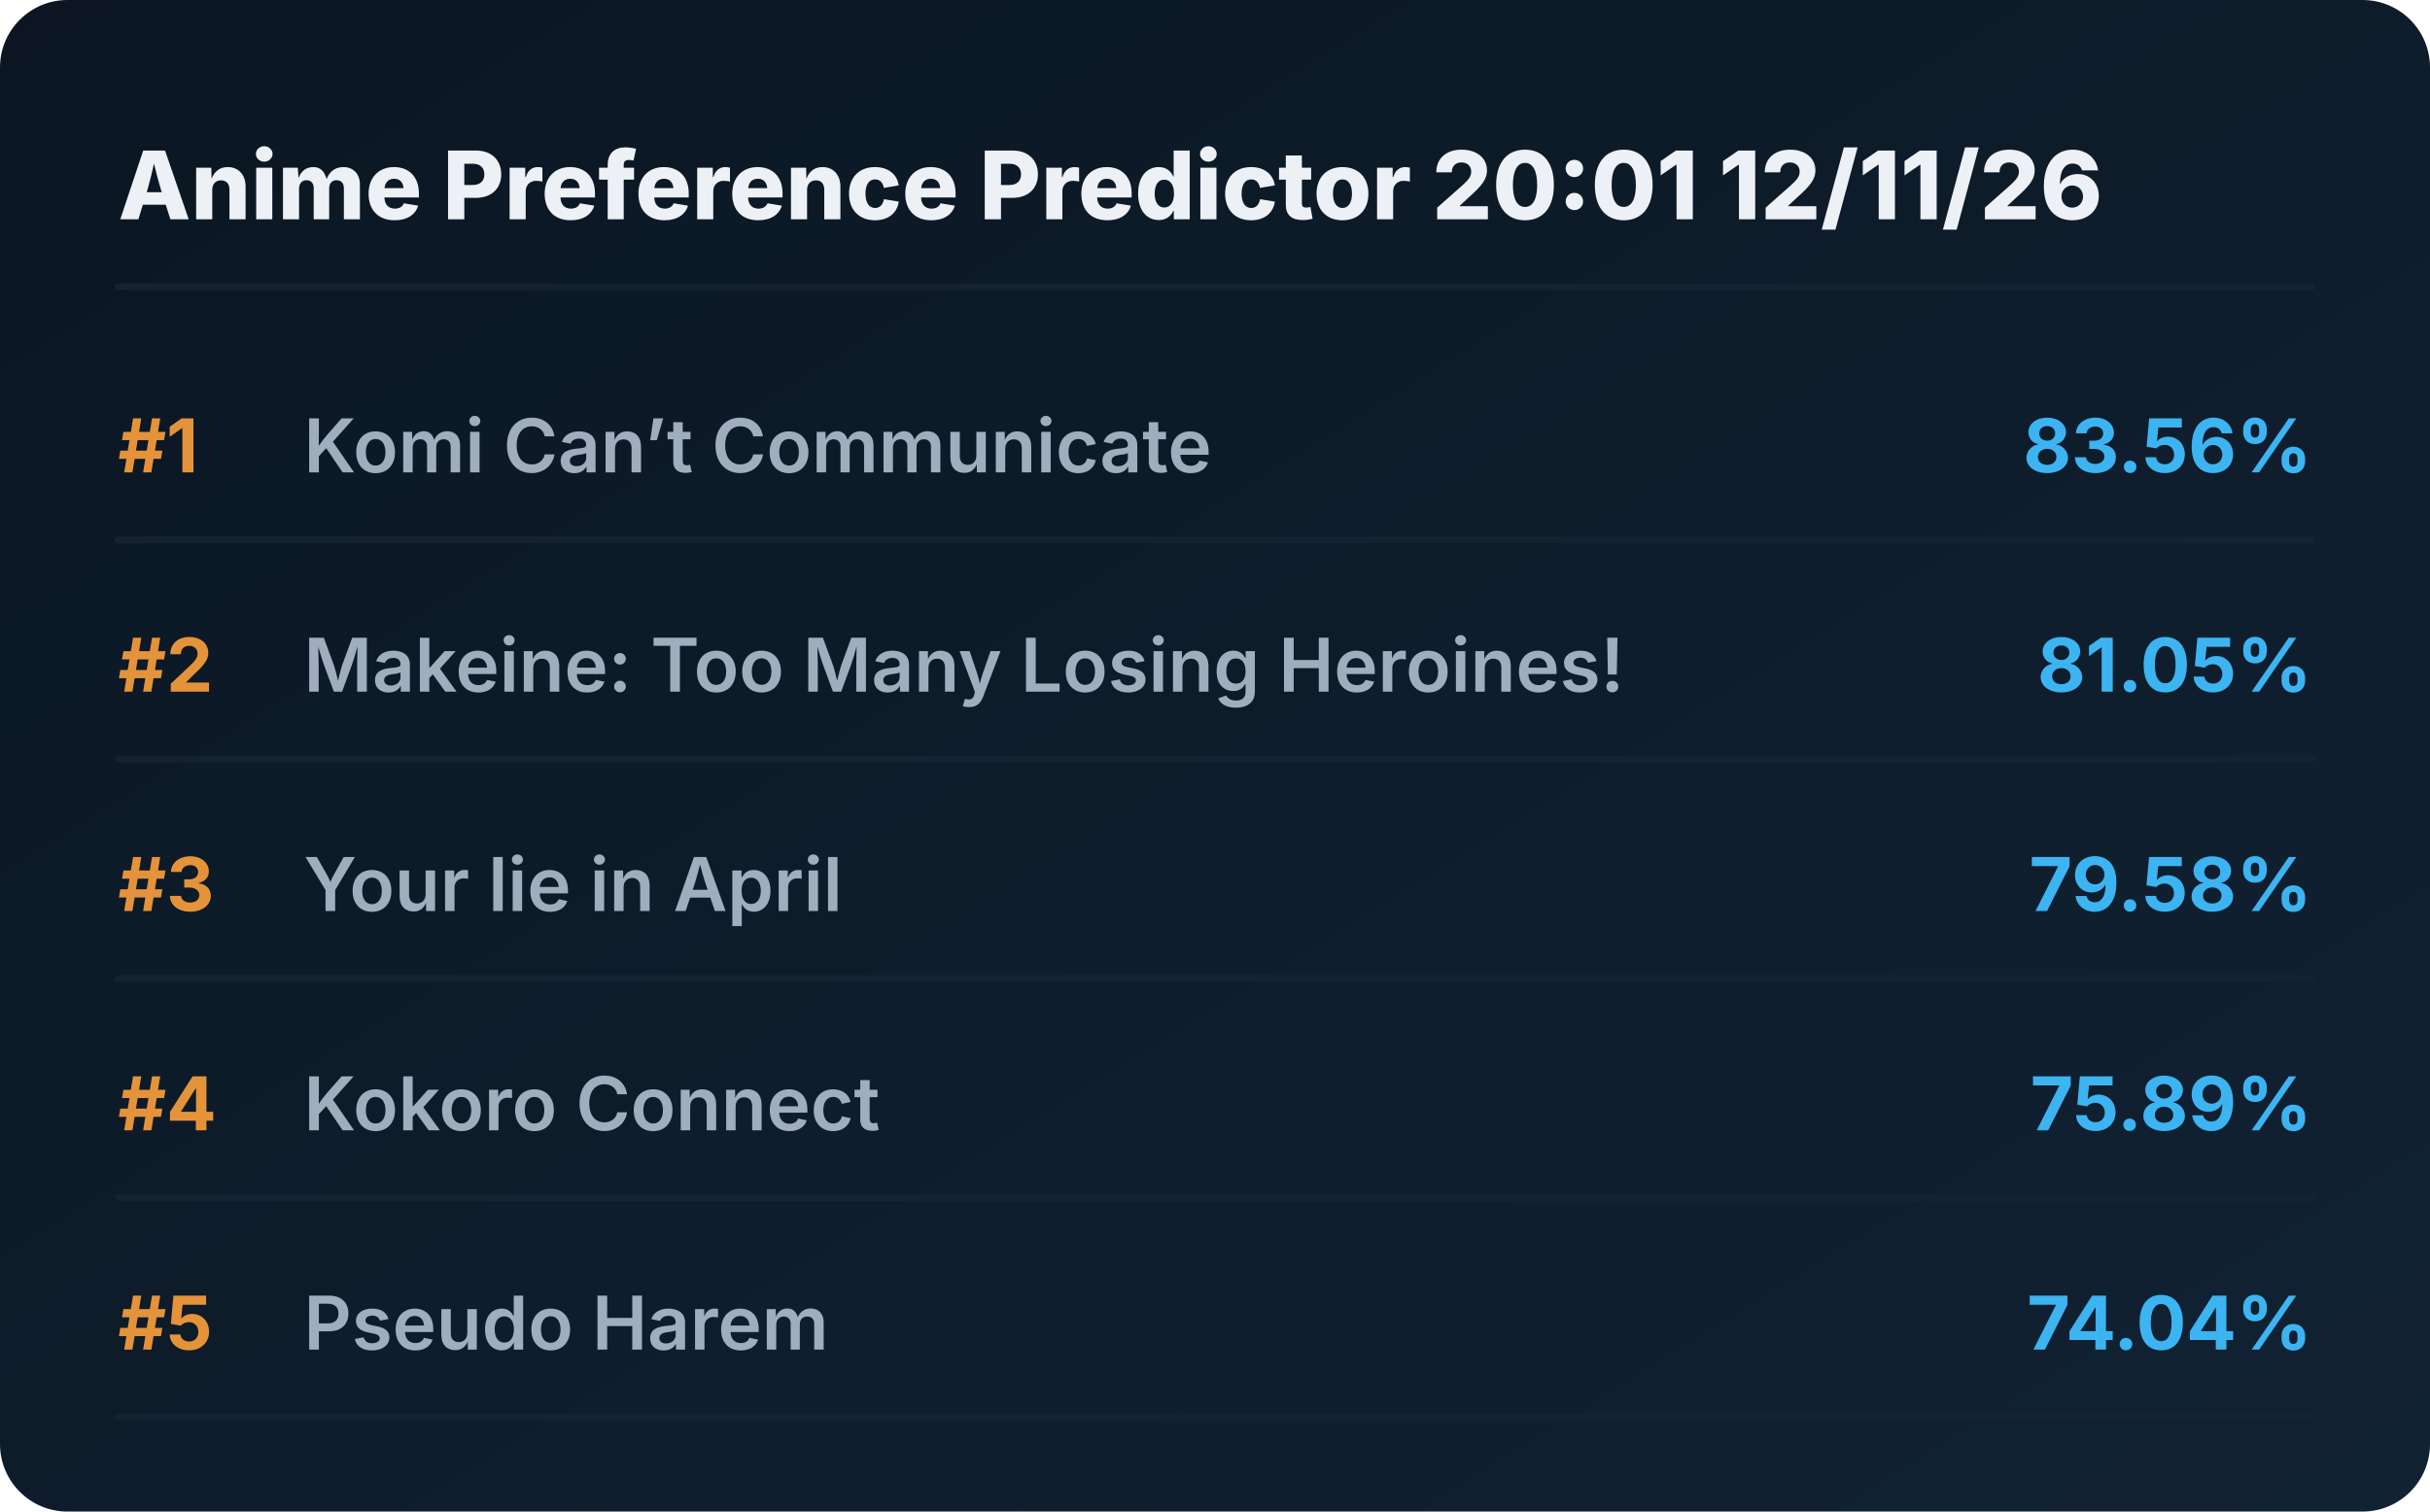
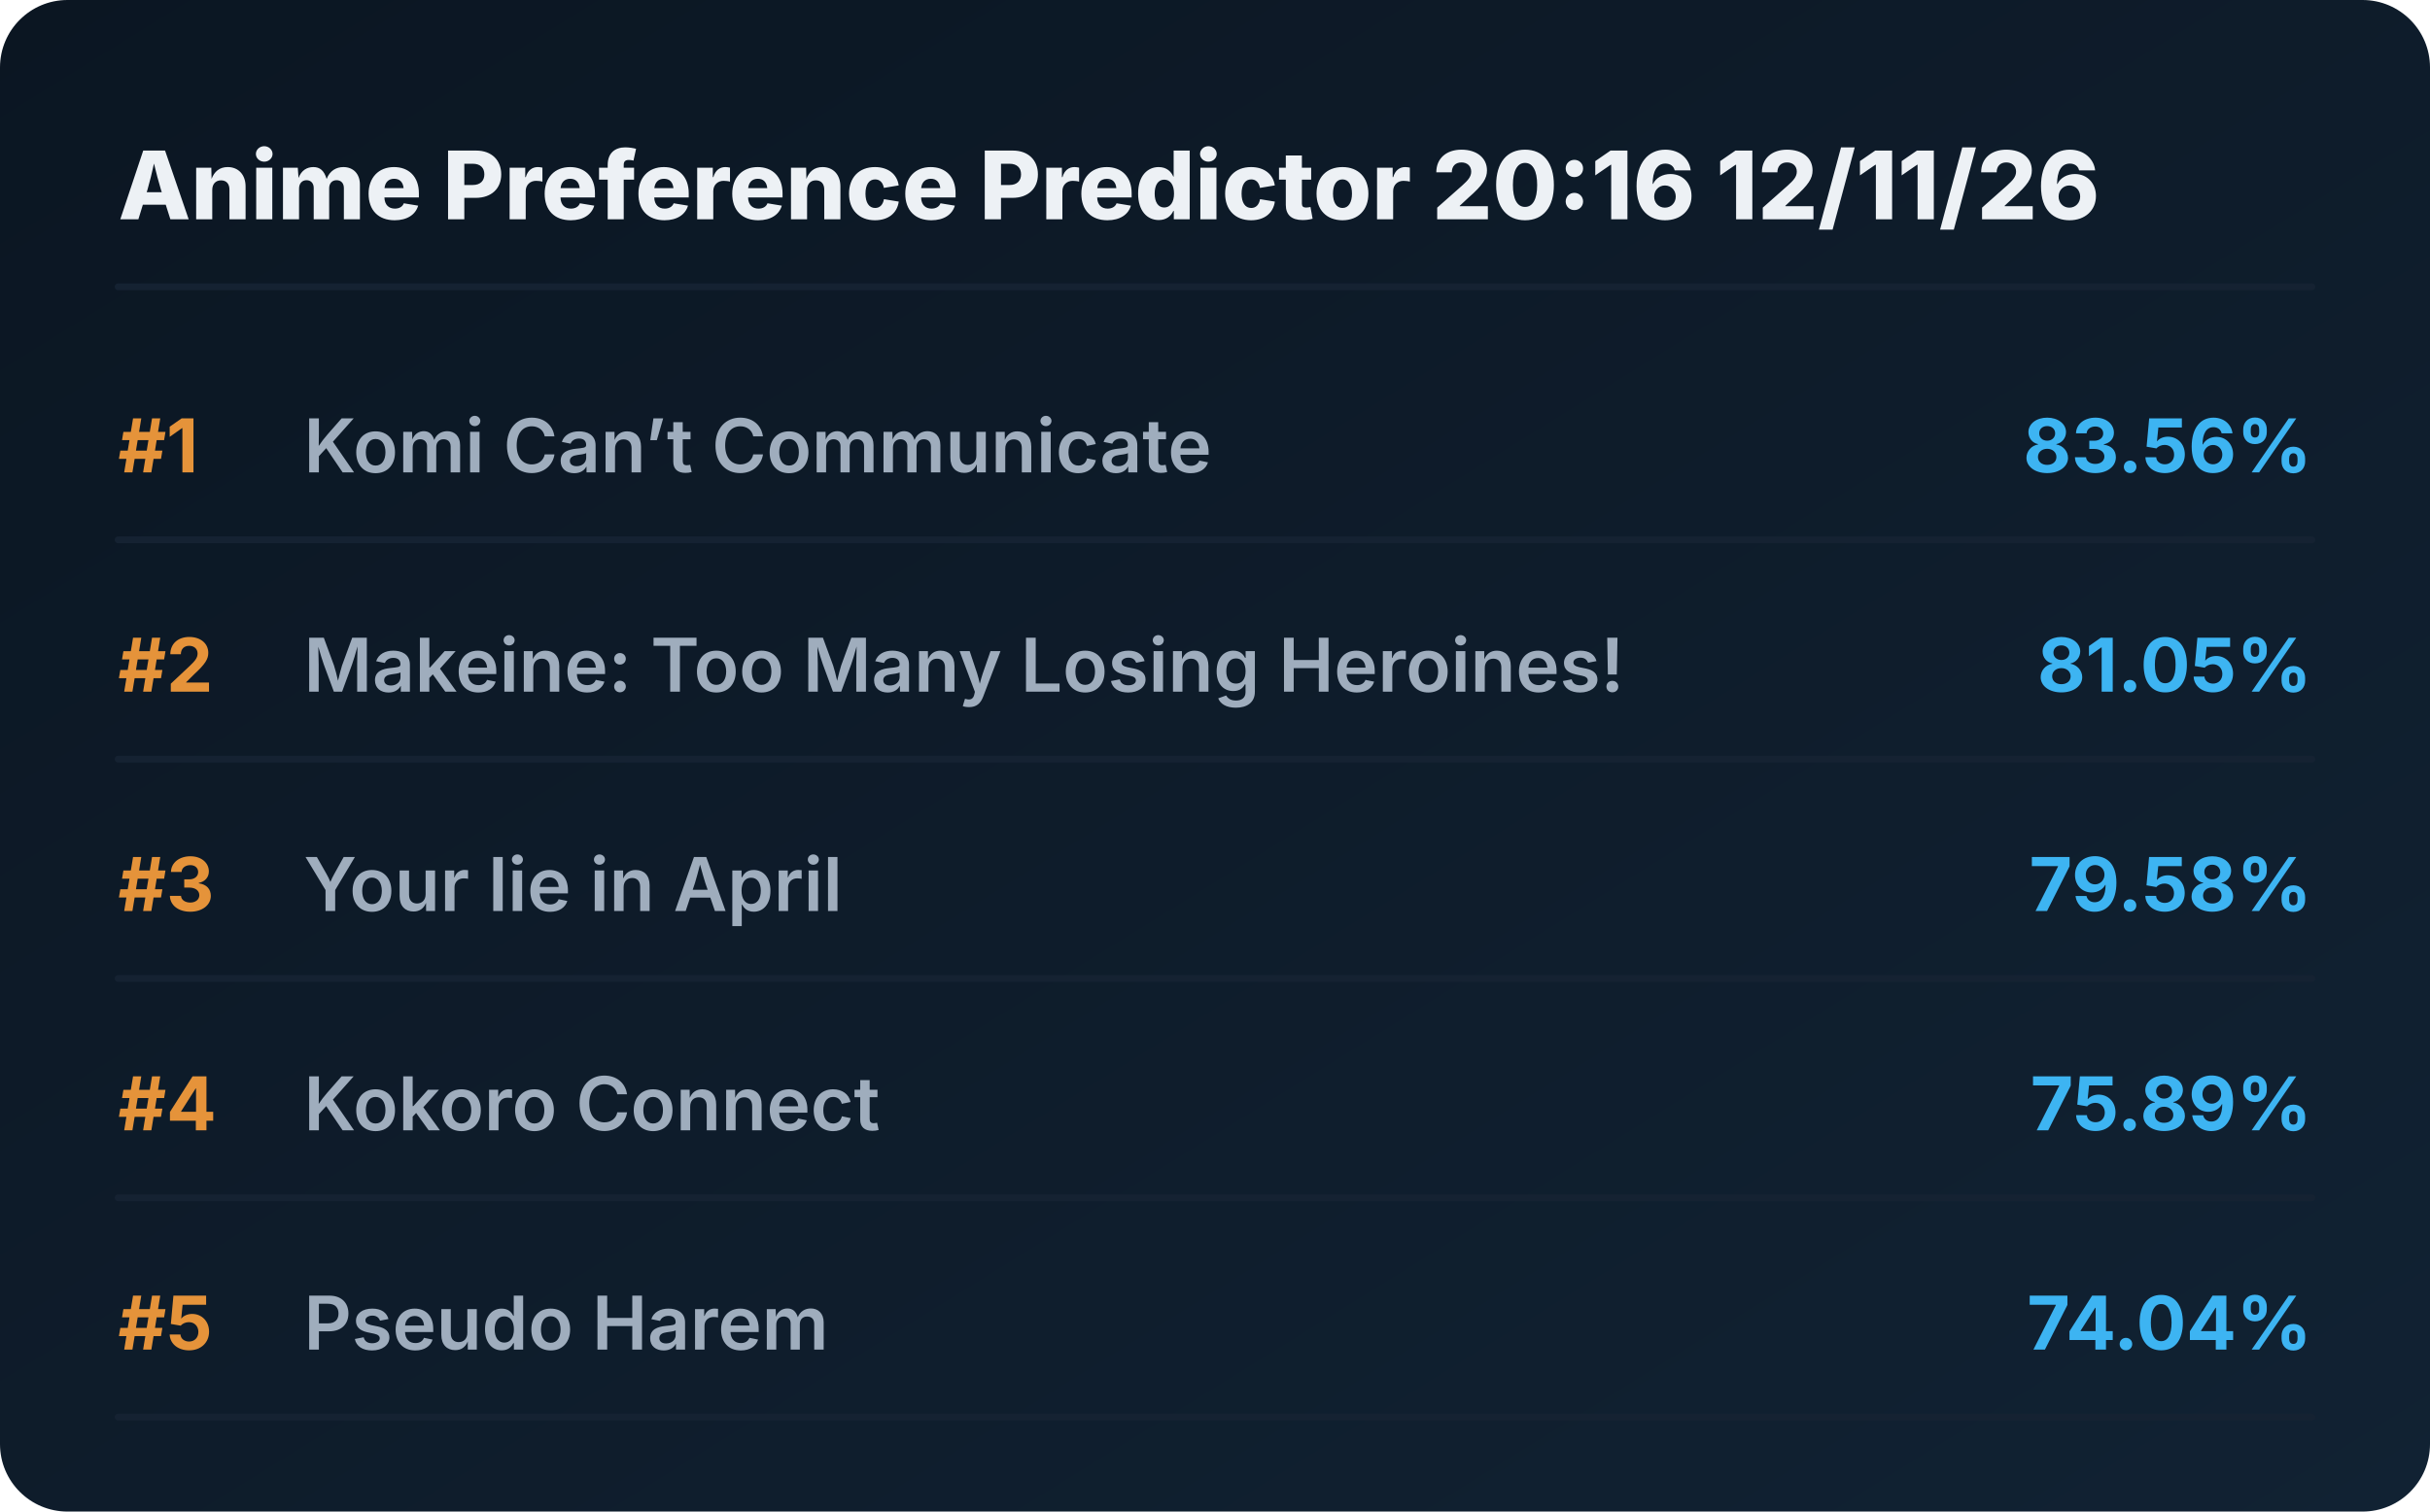
<svg xmlns="http://www.w3.org/2000/svg" viewBox="0 0 720 448" preserveAspectRatio="xMidYMid meet" style="width: 100%; height: auto; max-width: 720px;">
  <defs>
    <linearGradient id="boxGrad" x1="0%" y1="0%" x2="100%" y2="100%">
      <stop offset="0%" stop-color="#0b1622" />
      <stop offset="100%" stop-color="#112233" />
    </linearGradient>
    <clipPath id="titleClip">
      <rect x="90" y="0" width="510" height="100%" />
    </clipPath>
  </defs>
  <style>
    .bg { fill: url(#boxGrad); rx: 20px; }
    .header { font-family: 'Overpass', 'Inter', system-ui, sans-serif; font-weight: 800; font-size: 28px; fill: #edf1f5; }
    .rank { font-family: 'Overpass', 'Inter', system-ui, sans-serif; font-weight: 700; font-size: 22px; fill: #e5933a; }
    .title { font-family: 'Overpass', 'Inter', system-ui, sans-serif; font-weight: 600; font-size: 22px; fill: #9fadbd; }
    .score { font-family: 'Overpass', 'Inter', system-ui, sans-serif; font-weight: 700; font-size: 22px; fill: #3db4f2; }
    .line { stroke: #152232; stroke-width: 2; stroke-linecap: round; }
  </style>
  <rect class="bg" width="720" height="448" />
-   <text x="35" y="65" class="header">Anime Preference Predictor 20:01 12/11/26</text>
+   <text x="35" y="65" class="header">Anime Preference Predictor 20:16 12/11/26</text>
  <line x1="35" y1="85" x2="685" y2="85" class="line" />
  <g transform="translate(0, 0)">
    <text x="35" y="140" class="rank">#1</text>
    <text x="90" y="140" class="title">Komi Can’t Communicate</text>
    <text x="685" y="140" class="score" text-anchor="end">83.56%</text>
    <line x1="35" y1="160" x2="685" y2="160" class="line" />
  </g>
  <g transform="translate(0, 65)">
    <text x="35" y="140" class="rank">#2</text>
    <text x="90" y="140" class="title">Makeine: Too Many Losing Heroines!</text>
    <text x="685" y="140" class="score" text-anchor="end">81.05%</text>
    <line x1="35" y1="160" x2="685" y2="160" class="line" />
  </g>
  <g transform="translate(0, 130)">
    <text x="35" y="140" class="rank">#3</text>
    <text x="90" y="140" class="title">Your lie in April</text>
    <text x="685" y="140" class="score" text-anchor="end">79.58%</text>
    <line x1="35" y1="160" x2="685" y2="160" class="line" />
  </g>
  <g transform="translate(0, 195)">
    <text x="35" y="140" class="rank">#4</text>
    <text x="90" y="140" class="title">Kokoro Connect</text>
    <text x="685" y="140" class="score" text-anchor="end">75.89%</text>
    <line x1="35" y1="160" x2="685" y2="160" class="line" />
  </g>
  <g transform="translate(0, 260)">
    <text x="35" y="140" class="rank">#5</text>
    <text x="90" y="140" class="title">Pseudo Harem</text>
    <text x="685" y="140" class="score" text-anchor="end">74.04%</text>
    <line x1="35" y1="160" x2="685" y2="160" class="line" />
  </g>
</svg>
